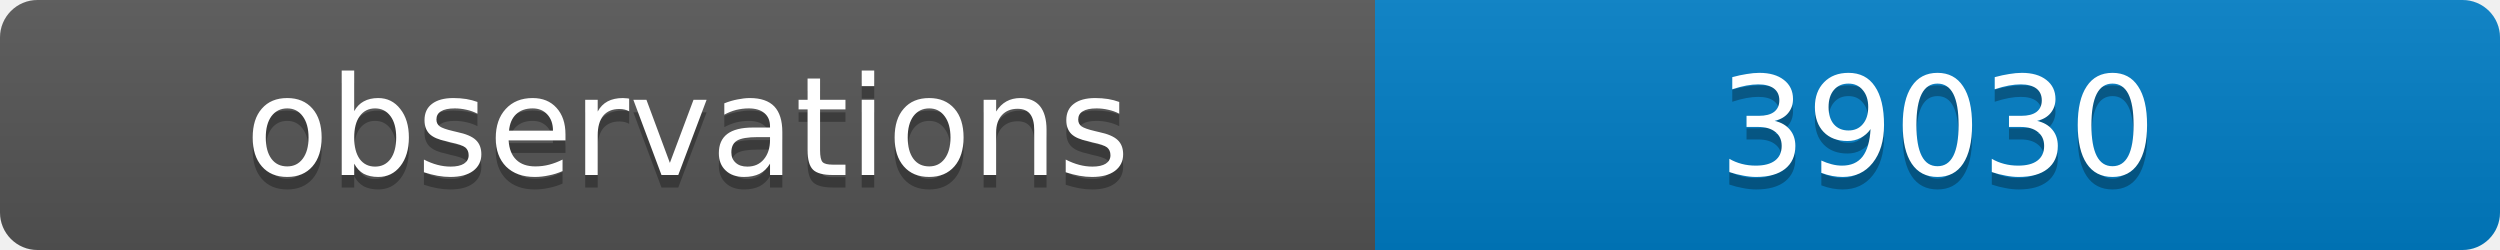
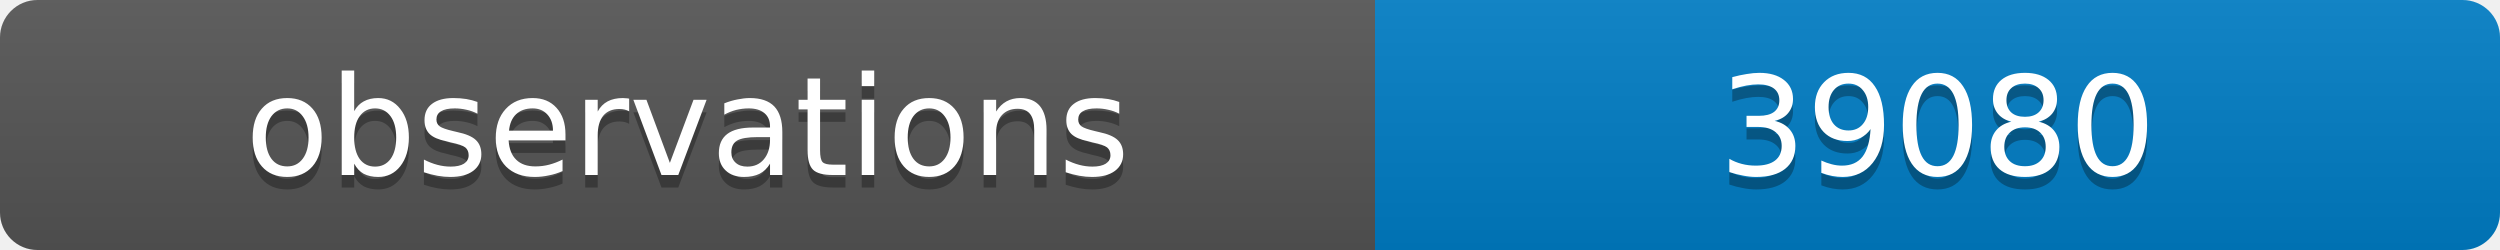
<svg xmlns="http://www.w3.org/2000/svg" width="200" height="20">
  <linearGradient id="b" x2="0" y2="100%">
    <stop offset="0" stop-color="#bbb" stop-opacity=".1" />
    <stop offset="1" stop-opacity=".1" />
  </linearGradient>
  <clipPath id="a">
    <rect width="200" height="20" rx="3" fill="#fff" />
  </clipPath>
  <g clip-path="url(#a)">
    <path fill="#555" d="M0 0h110v20H0z" />
    <path fill="#007ec6" d="M110 0h90v20H110z" />
    <path fill="url(#b)" d="M0 0h200v20H0z" />
  </g>
  <g fill="#fff" text-anchor="middle" font-family="DejaVu Sans,Verdana,Geneva,sans-serif" font-size="11">
    <text x="55" y="15" fill="#010101" fill-opacity=".3">observations</text>
    <text x="55" y="14">observations</text>
-     <text x="155" y="15" fill="#010101" fill-opacity=".3">39030</text>
-     <text x="155" y="14">39030</text>
+     <text x="155" y="15" fill="#010101" fill-opacity=".3">39080</text>
+     <text x="155" y="14">39080</text>
  </g>
</svg>
